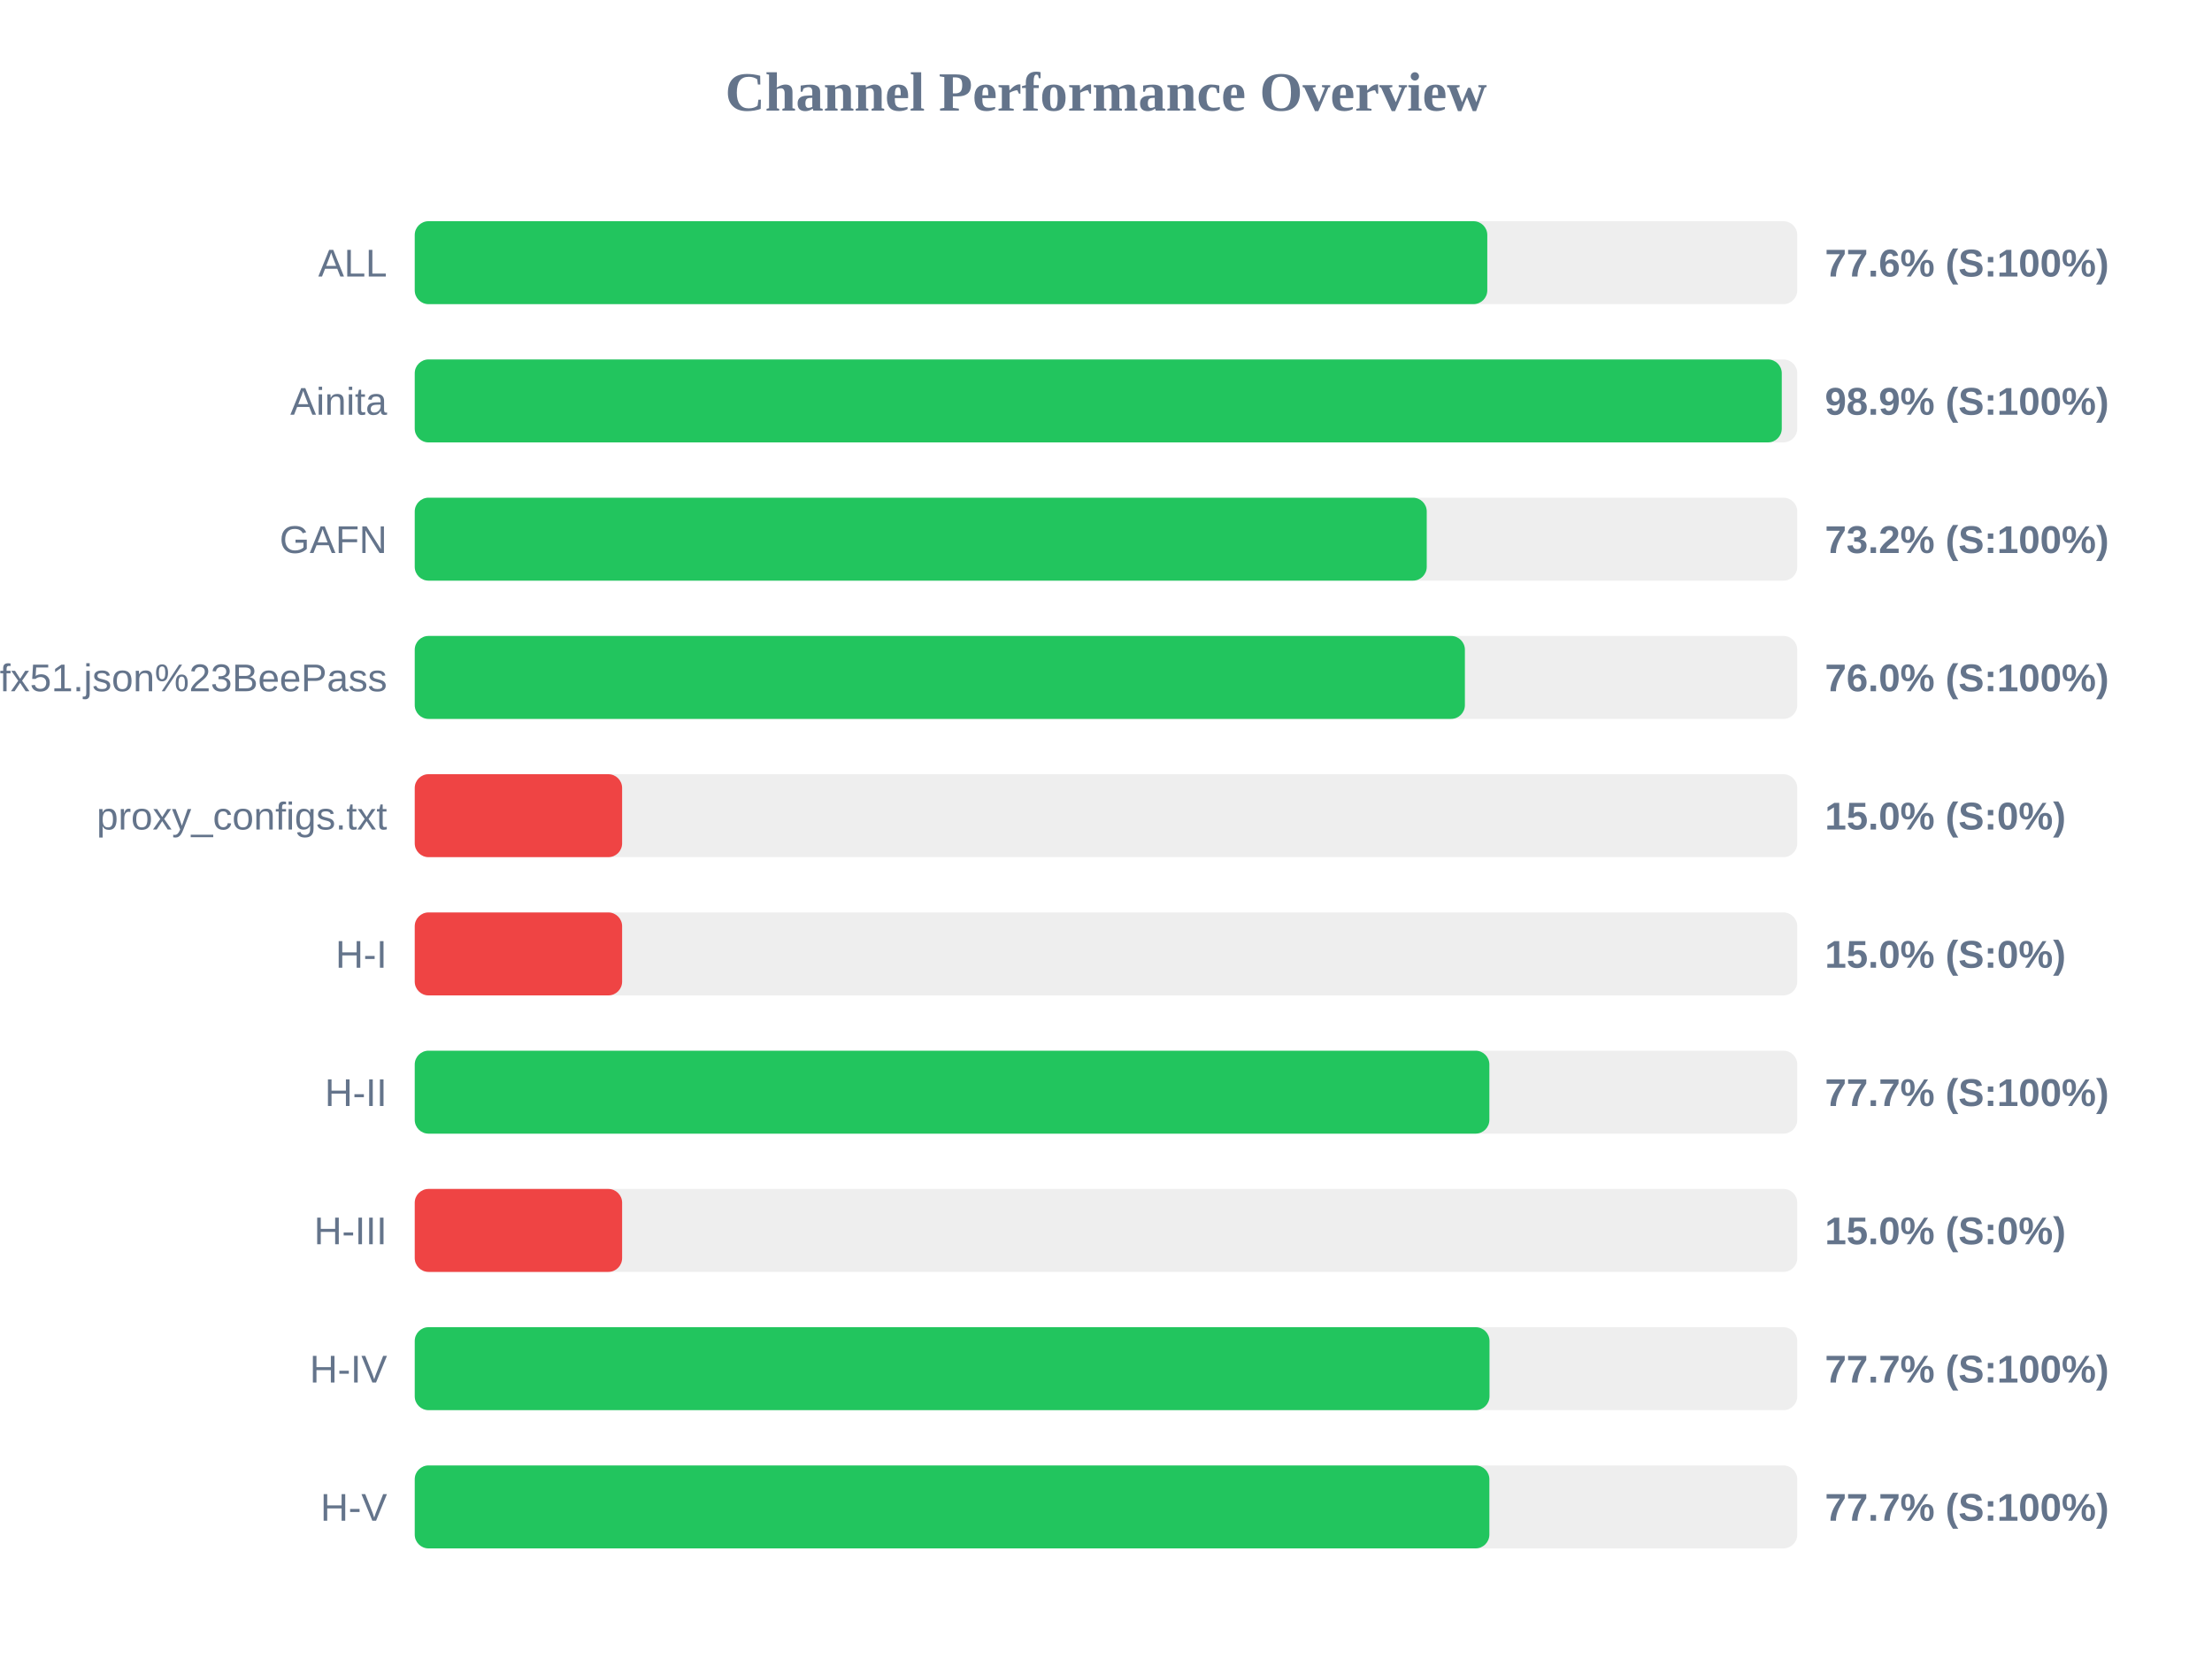
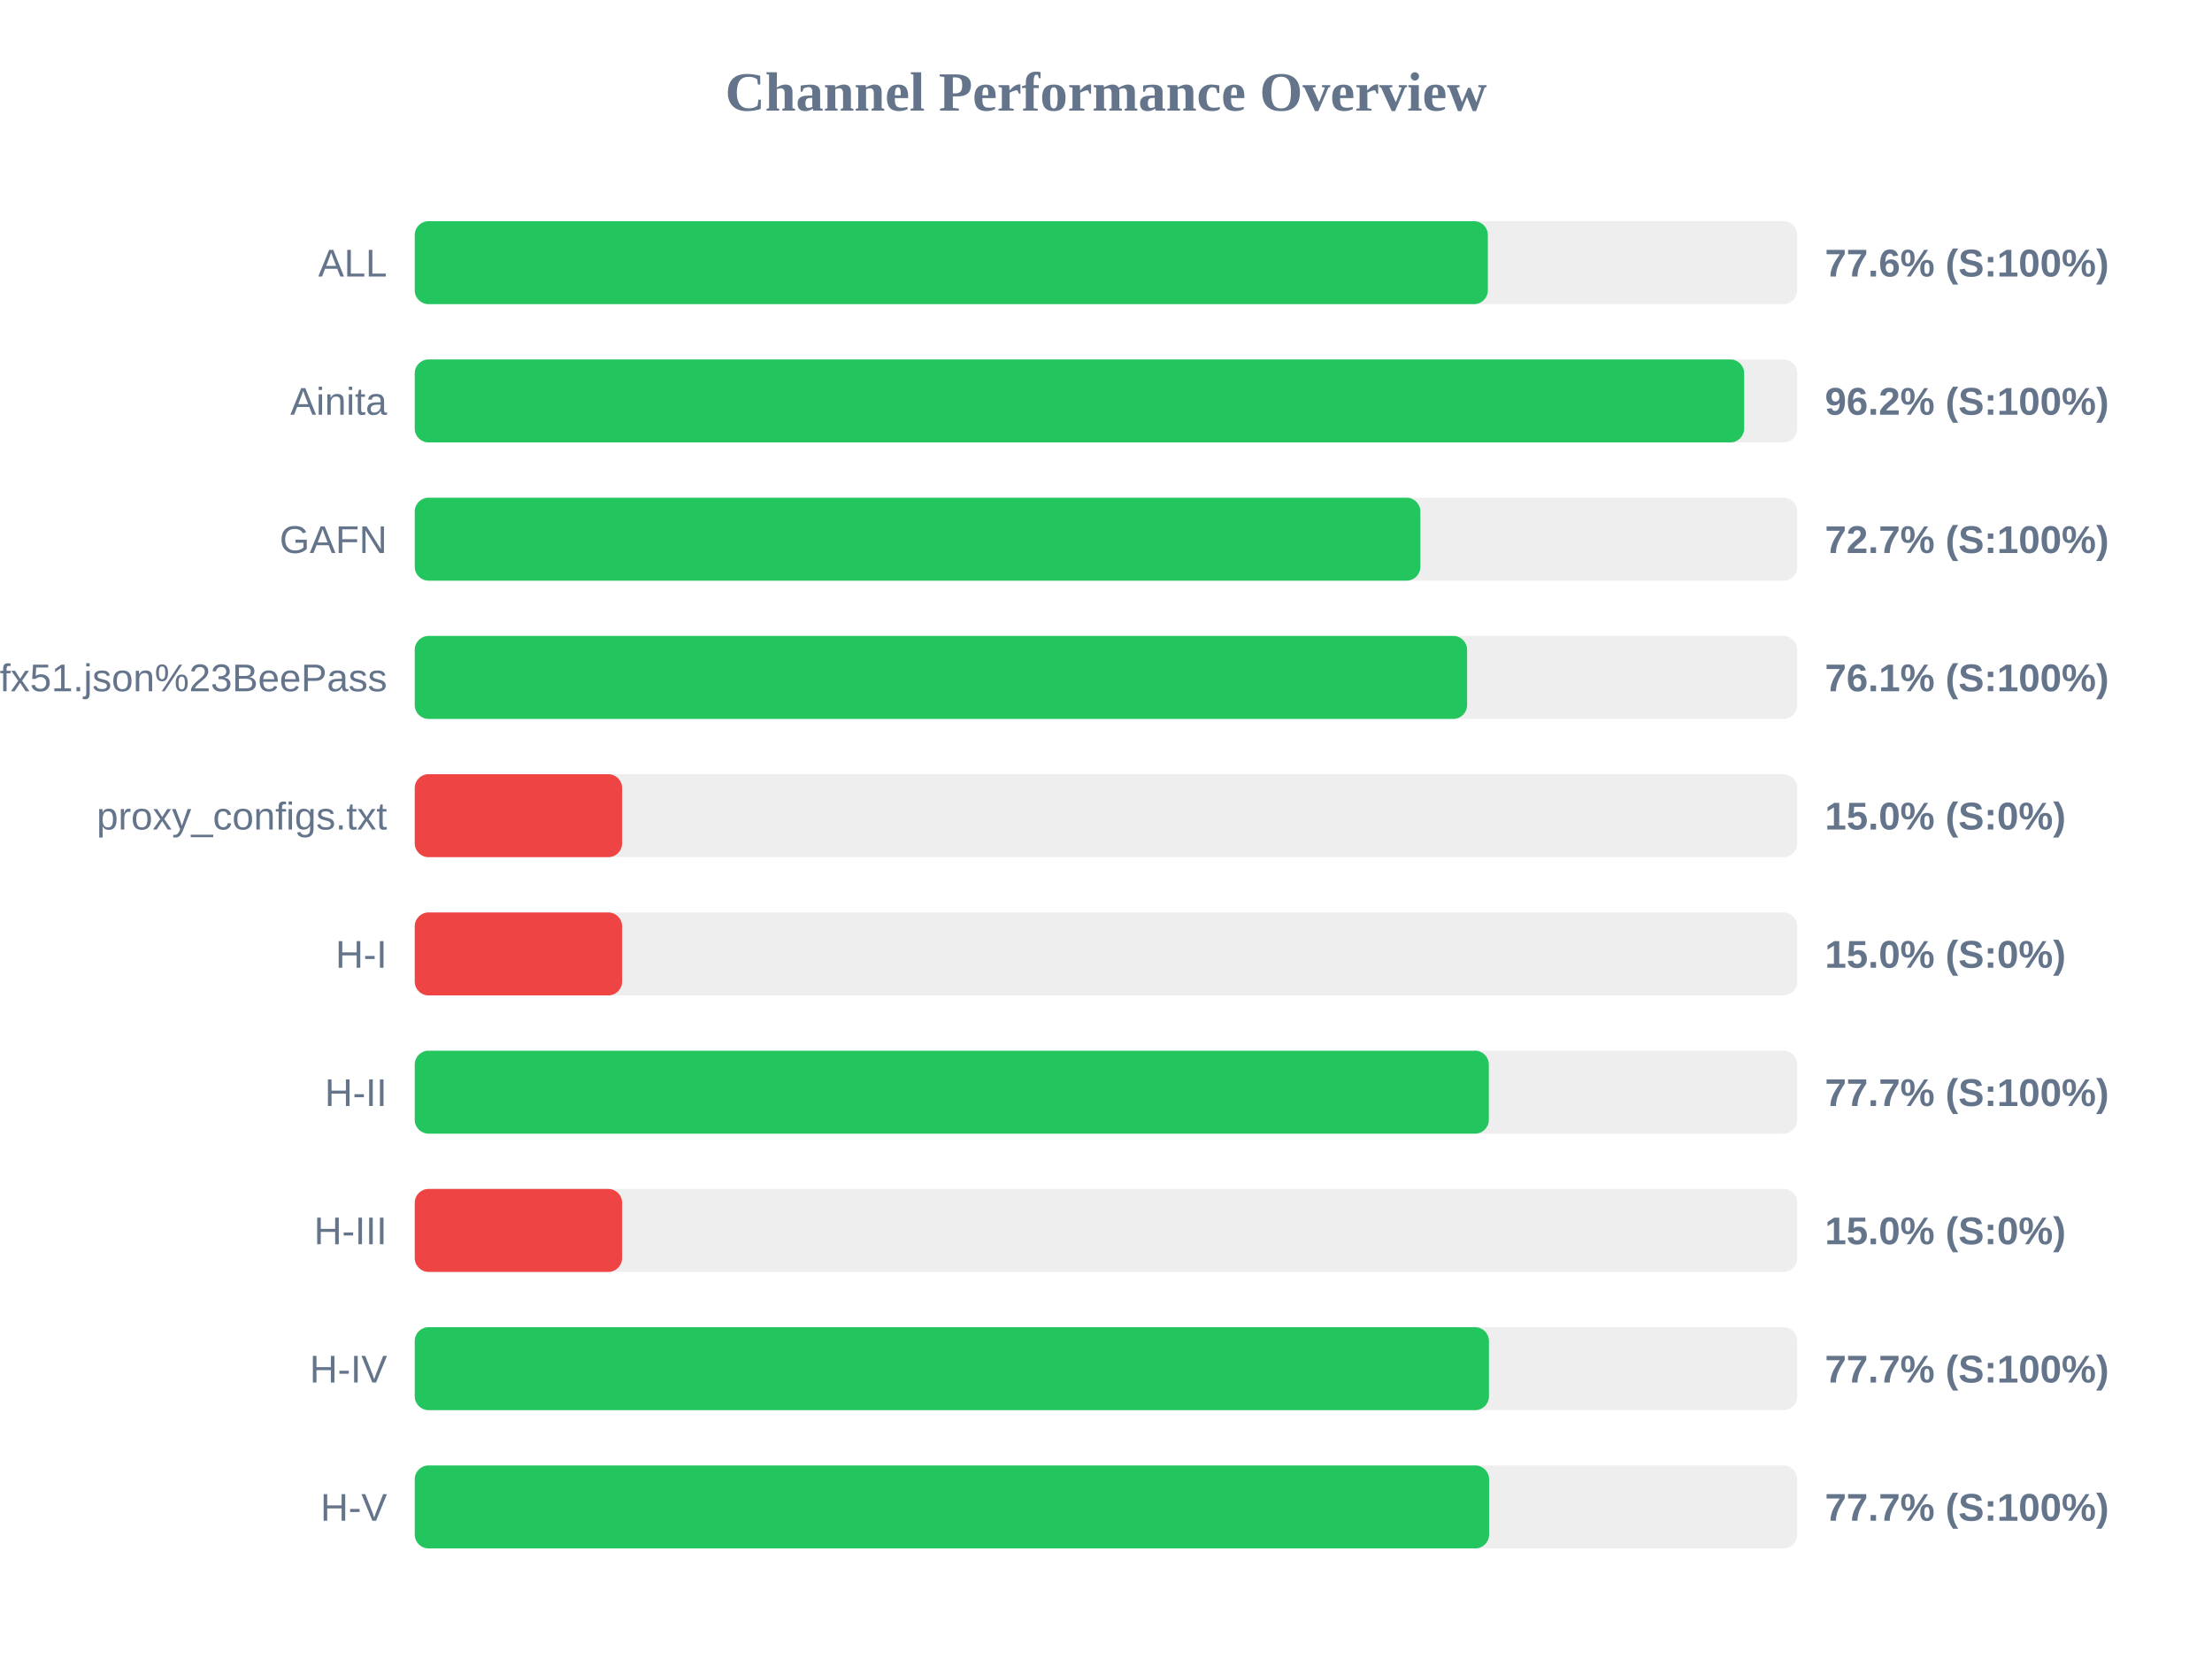
<svg xmlns="http://www.w3.org/2000/svg" width="800" height="600" version="1.1">
  <style>
        .row { font: 14px Arial; fill: #64748b; }
        .score { font: bold 14px Arial; fill: #64748b; }
    </style>
  <text x="400" y="40" text-anchor="middle" font-size="20px" font-weight="bold" fill="#64748b">Channel Performance Overview</text>
  <rect x="150" y="80" width="500" height="30" fill="#eee" rx="5" />
-   <rect x="150" y="80" width="387.9" height="30" fill="#22c55e" rx="5" />
+   <rect x="150" y="80" width="388.1" height="30" fill="#22c55e" rx="5" />
  <text x="140" y="100" text-anchor="end" class="row">ALL</text>
  <text x="660" y="100" text-anchor="start" class="score">77.6% (S:100%)</text>
  <rect x="150" y="130" width="500" height="30" fill="#eee" rx="5" />
-   <rect x="150" y="130" width="494.4" height="30" fill="#22c55e" rx="5" />
+   <rect x="150" y="130" width="480.8" height="30" fill="#22c55e" rx="5" />
  <text x="140" y="150" text-anchor="end" class="row">Ainita</text>
-   <text x="660" y="150" text-anchor="start" class="score">98.9% (S:100%)</text>
+   <text x="660" y="150" text-anchor="start" class="score">96.2% (S:100%)</text>
  <rect x="150" y="180" width="500" height="30" fill="#eee" rx="5" />
-   <rect x="150" y="180" width="366.0" height="30" fill="#22c55e" rx="5" />
+   <rect x="150" y="180" width="363.7" height="30" fill="#22c55e" rx="5" />
  <text x="140" y="200" text-anchor="end" class="row">GAFN</text>
-   <text x="660" y="200" text-anchor="start" class="score">73.2% (S:100%)</text>
+   <text x="660" y="200" text-anchor="start" class="score">72.7% (S:100%)</text>
  <rect x="150" y="230" width="500" height="30" fill="#eee" rx="5" />
-   <rect x="150" y="230" width="379.8" height="30" fill="#22c55e" rx="5" />
+   <rect x="150" y="230" width="380.6" height="30" fill="#22c55e" rx="5" />
  <text x="140" y="250" text-anchor="end" class="row">sub?s=ssconf%3A%2F%2Fs3.amazonaws.com%2Fbeedynconprd%2Fzf38bv6oxi1nv3wfkpmxyfl8yj5fargza3foantoalu16vznl0ckxx7bgf1ufx51.json%23BeePass</text>
-   <text x="660" y="250" text-anchor="start" class="score">76.0% (S:100%)</text>
+   <text x="660" y="250" text-anchor="start" class="score">76.1% (S:100%)</text>
  <rect x="150" y="280" width="500" height="30" fill="#eee" rx="5" />
  <rect x="150" y="280" width="75.0" height="30" fill="#ef4444" rx="5" />
  <text x="140" y="300" text-anchor="end" class="row">proxy_configs.txt</text>
  <text x="660" y="300" text-anchor="start" class="score">15.0% (S:0%)</text>
  <rect x="150" y="330" width="500" height="30" fill="#eee" rx="5" />
  <rect x="150" y="330" width="75.0" height="30" fill="#ef4444" rx="5" />
  <text x="140" y="350" text-anchor="end" class="row">H-I</text>
  <text x="660" y="350" text-anchor="start" class="score">15.0% (S:0%)</text>
  <rect x="150" y="380" width="500" height="30" fill="#eee" rx="5" />
-   <rect x="150" y="380" width="388.65" height="30" fill="#22c55e" rx="5" />
+   <rect x="150" y="380" width="388.45" height="30" fill="#22c55e" rx="5" />
  <text x="140" y="400" text-anchor="end" class="row">H-II</text>
  <text x="660" y="400" text-anchor="start" class="score">77.7% (S:100%)</text>
  <rect x="150" y="430" width="500" height="30" fill="#eee" rx="5" />
  <rect x="150" y="430" width="75.0" height="30" fill="#ef4444" rx="5" />
  <text x="140" y="450" text-anchor="end" class="row">H-III</text>
  <text x="660" y="450" text-anchor="start" class="score">15.0% (S:0%)</text>
  <rect x="150" y="480" width="500" height="30" fill="#eee" rx="5" />
-   <rect x="150" y="480" width="388.7" height="30" fill="#22c55e" rx="5" />
+   <rect x="150" y="480" width="388.5" height="30" fill="#22c55e" rx="5" />
  <text x="140" y="500" text-anchor="end" class="row">H-IV</text>
  <text x="660" y="500" text-anchor="start" class="score">77.7% (S:100%)</text>
  <rect x="150" y="530" width="500" height="30" fill="#eee" rx="5" />
-   <rect x="150" y="530" width="388.65" height="30" fill="#22c55e" rx="5" />
+   <rect x="150" y="530" width="388.55" height="30" fill="#22c55e" rx="5" />
  <text x="140" y="550" text-anchor="end" class="row">H-V</text>
  <text x="660" y="550" text-anchor="start" class="score">77.7% (S:100%)</text>
</svg>
